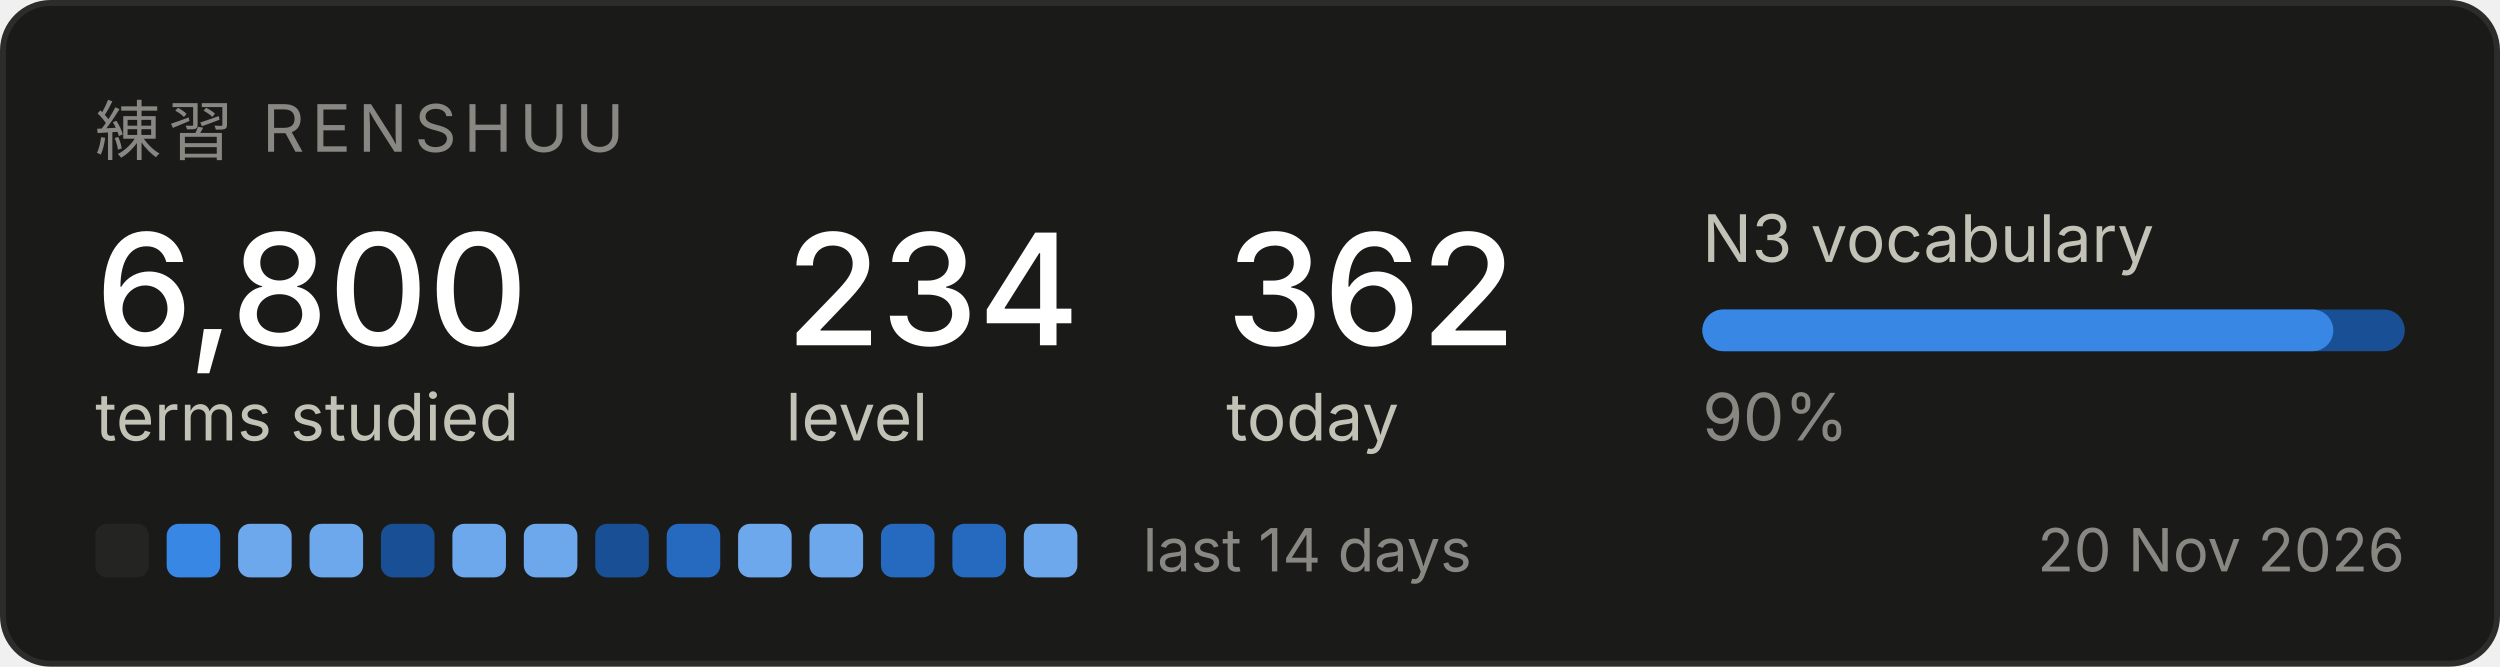
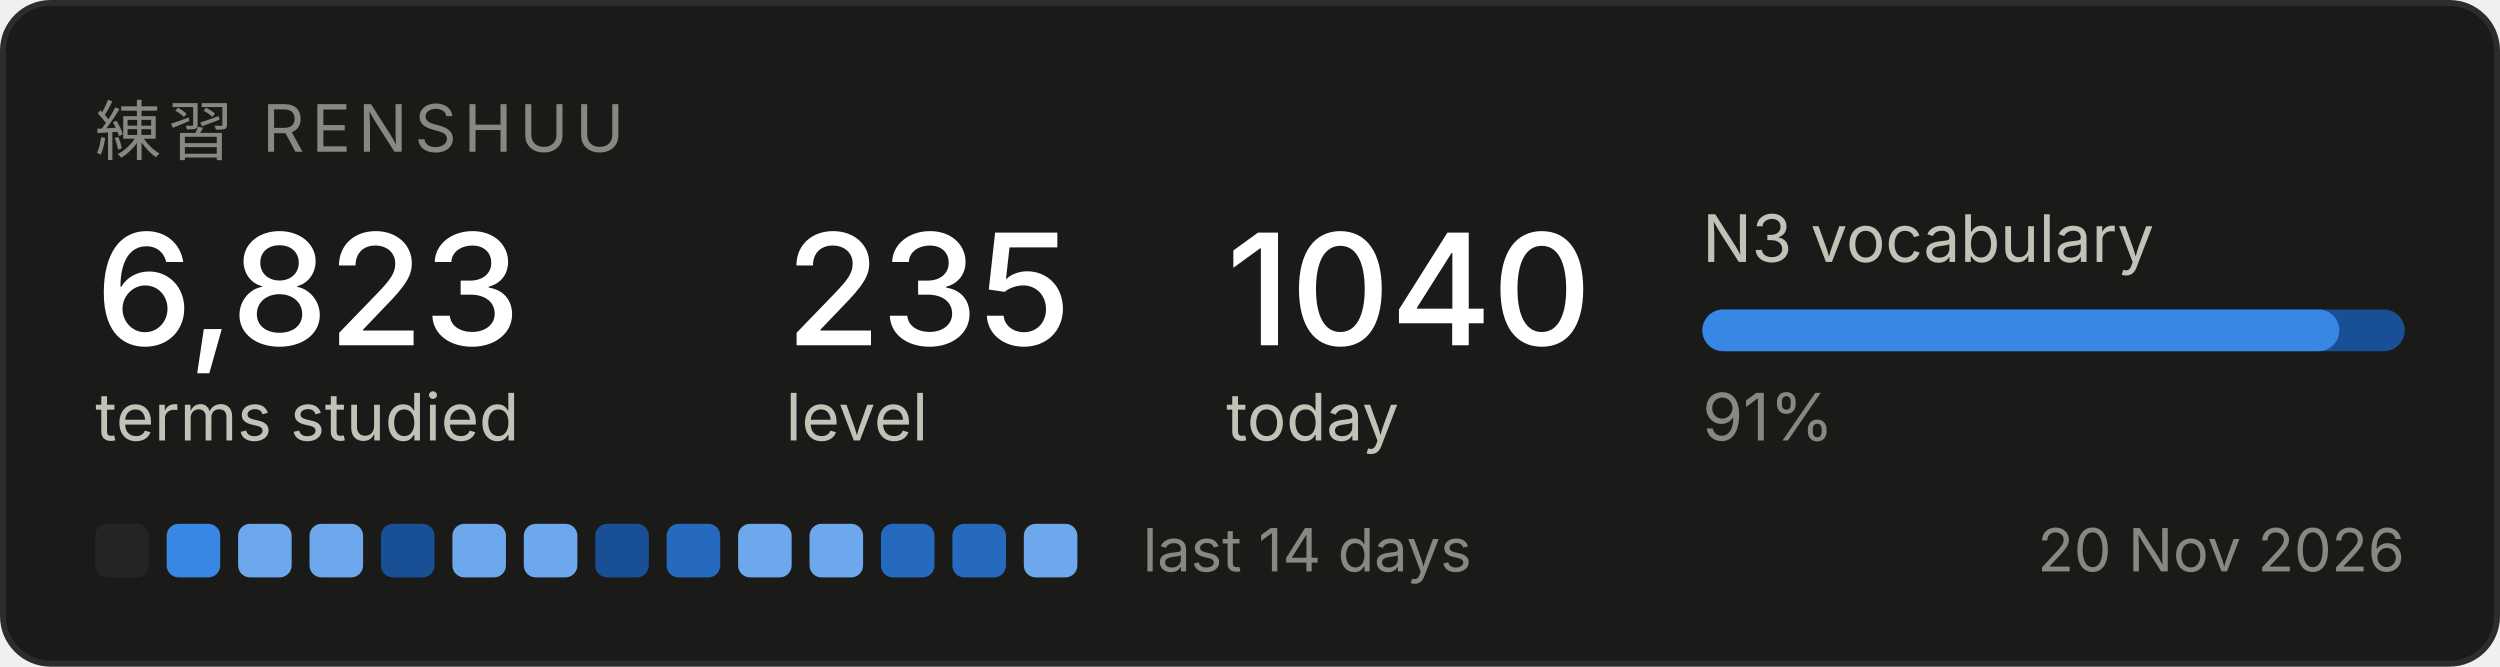
<svg xmlns="http://www.w3.org/2000/svg" width="420" height="112" viewBox="0 0 420 112" role="img" aria-label="Renshuu study progress">
  <rect x="0.5" y="0.5" width="419" height="111" rx="8" fill="#1a1a19" stroke="#2c2c2a" />
  <text x="16" y="26" font-family="system-ui, -apple-system, Segoe UI, sans-serif" font-size="11" fill="#898781" letter-spacing="1.2">練習  RENSHUU</text>
-   <text x="16" y="58" font-family="system-ui, -apple-system, Segoe UI, sans-serif" font-size="26" fill="#ffffff" font-weight="500">6,800</text>
+   <text x="16" y="58" font-family="system-ui, -apple-system, Segoe UI, sans-serif" font-size="26" fill="#ffffff" font-weight="500">6,823</text>
  <text x="16" y="74" font-family="system-ui, -apple-system, Segoe UI, sans-serif" font-size="11" fill="#c3c2b7">terms studied</text>
-   <text x="132" y="58" font-family="system-ui, -apple-system, Segoe UI, sans-serif" font-size="26" fill="#ffffff" font-weight="500">234</text>
+   <text x="132" y="58" font-family="system-ui, -apple-system, Segoe UI, sans-serif" font-size="26" fill="#ffffff" font-weight="500">235</text>
  <text x="132" y="74" font-family="system-ui, -apple-system, Segoe UI, sans-serif" font-size="11" fill="#c3c2b7">level</text>
-   <text x="206" y="58" font-family="system-ui, -apple-system, Segoe UI, sans-serif" font-size="26" fill="#ffffff" font-weight="500">362</text>
+   <text x="206" y="58" font-family="system-ui, -apple-system, Segoe UI, sans-serif" font-size="26" fill="#ffffff" font-weight="500">1040</text>
  <text x="206" y="74" font-family="system-ui, -apple-system, Segoe UI, sans-serif" font-size="11" fill="#c3c2b7">today</text>
  <text x="286" y="44" font-family="system-ui, -apple-system, Segoe UI, sans-serif" font-size="11" fill="#c3c2b7">N3 vocabulary</text>
  <rect x="286" y="52" width="118" height="7" rx="3.5" fill="#184f95" />
-   <rect x="286" y="52" width="106" height="7" rx="3.5" fill="#3987e5" />
-   <text x="286" y="74" font-family="system-ui, -apple-system, Segoe UI, sans-serif" font-size="11" fill="#898781">90%</text>
+   <rect x="286" y="52" width="107" height="7" rx="3.5" fill="#3987e5" />
+   <text x="286" y="74" font-family="system-ui, -apple-system, Segoe UI, sans-serif" font-size="11" fill="#898781">91%</text>
  <rect x="16" y="88" width="9" height="9" rx="2" fill="#242423" />
  <rect x="28" y="88" width="9" height="9" rx="2" fill="#3987e5" />
  <rect x="40" y="88" width="9" height="9" rx="2" fill="#6da7ec" />
  <rect x="52" y="88" width="9" height="9" rx="2" fill="#6da7ec" />
  <rect x="64" y="88" width="9" height="9" rx="2" fill="#184f95" />
  <rect x="76" y="88" width="9" height="9" rx="2" fill="#6da7ec" />
  <rect x="88" y="88" width="9" height="9" rx="2" fill="#6da7ec" />
  <rect x="100" y="88" width="9" height="9" rx="2" fill="#184f95" />
  <rect x="112" y="88" width="9" height="9" rx="2" fill="#256abf" />
  <rect x="124" y="88" width="9" height="9" rx="2" fill="#6da7ec" />
  <rect x="136" y="88" width="9" height="9" rx="2" fill="#6da7ec" />
  <rect x="148" y="88" width="9" height="9" rx="2" fill="#256abf" />
  <rect x="160" y="88" width="9" height="9" rx="2" fill="#256abf" />
  <rect x="172" y="88" width="9" height="9" rx="2" fill="#6da7ec" />
  <text x="192" y="96" font-family="system-ui, -apple-system, Segoe UI, sans-serif" font-size="10" fill="#898781">last 14 days</text>
  <text x="404" y="96" font-family="system-ui, -apple-system, Segoe UI, sans-serif" font-size="10" fill="#898781" text-anchor="end">20 Nov 2026</text>
</svg>
